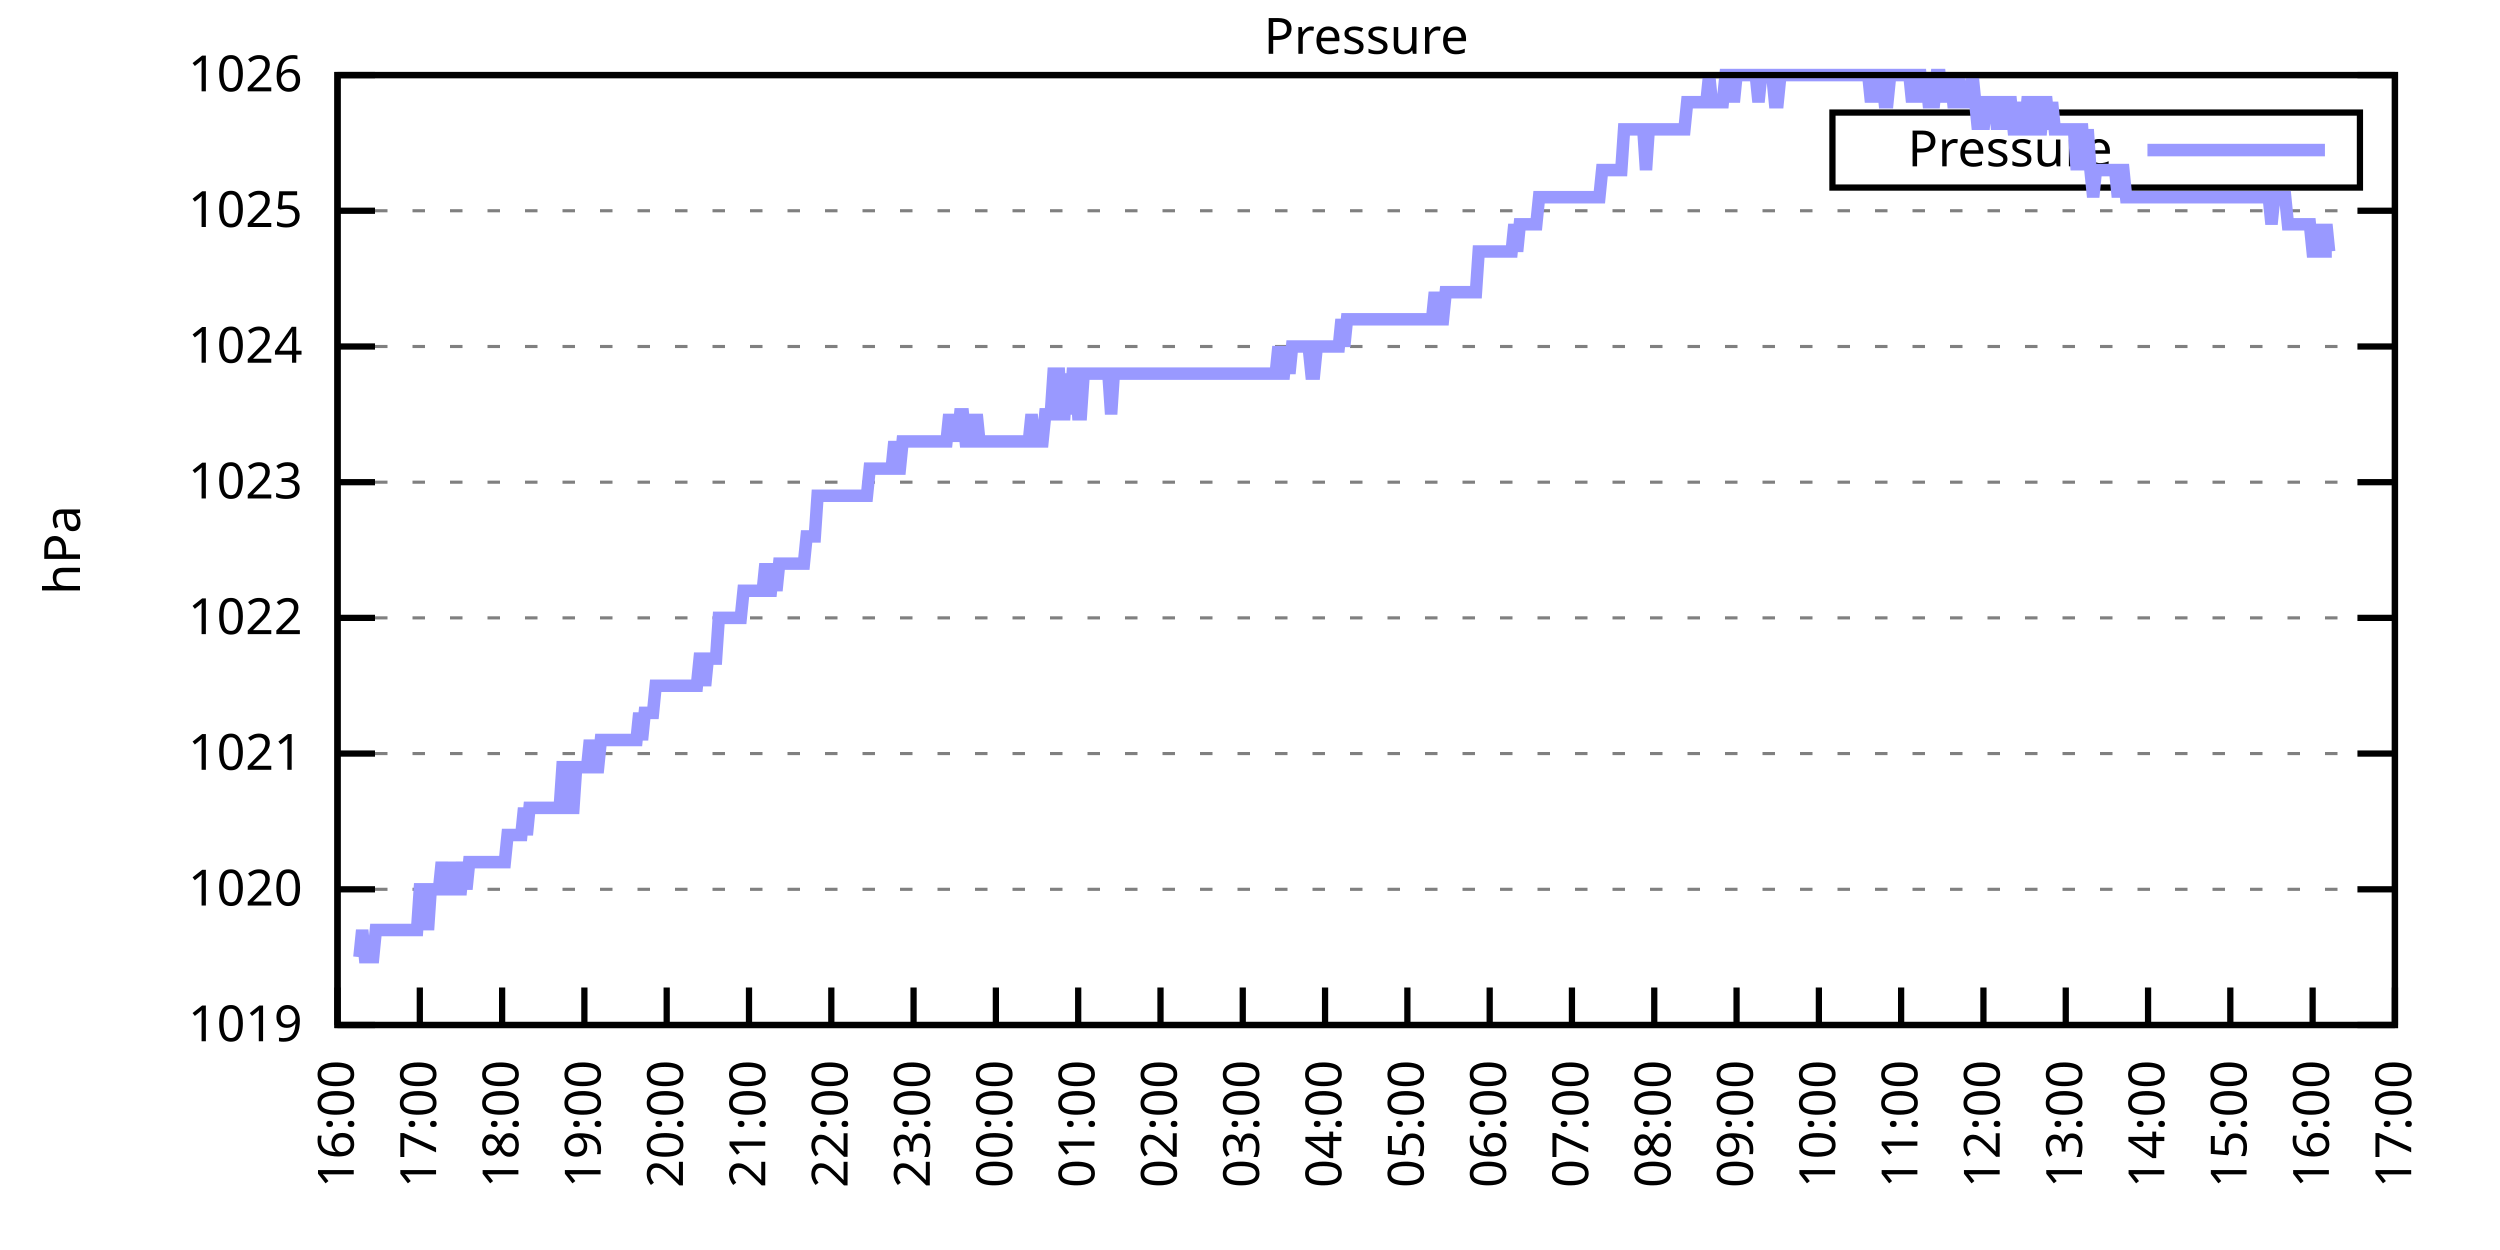
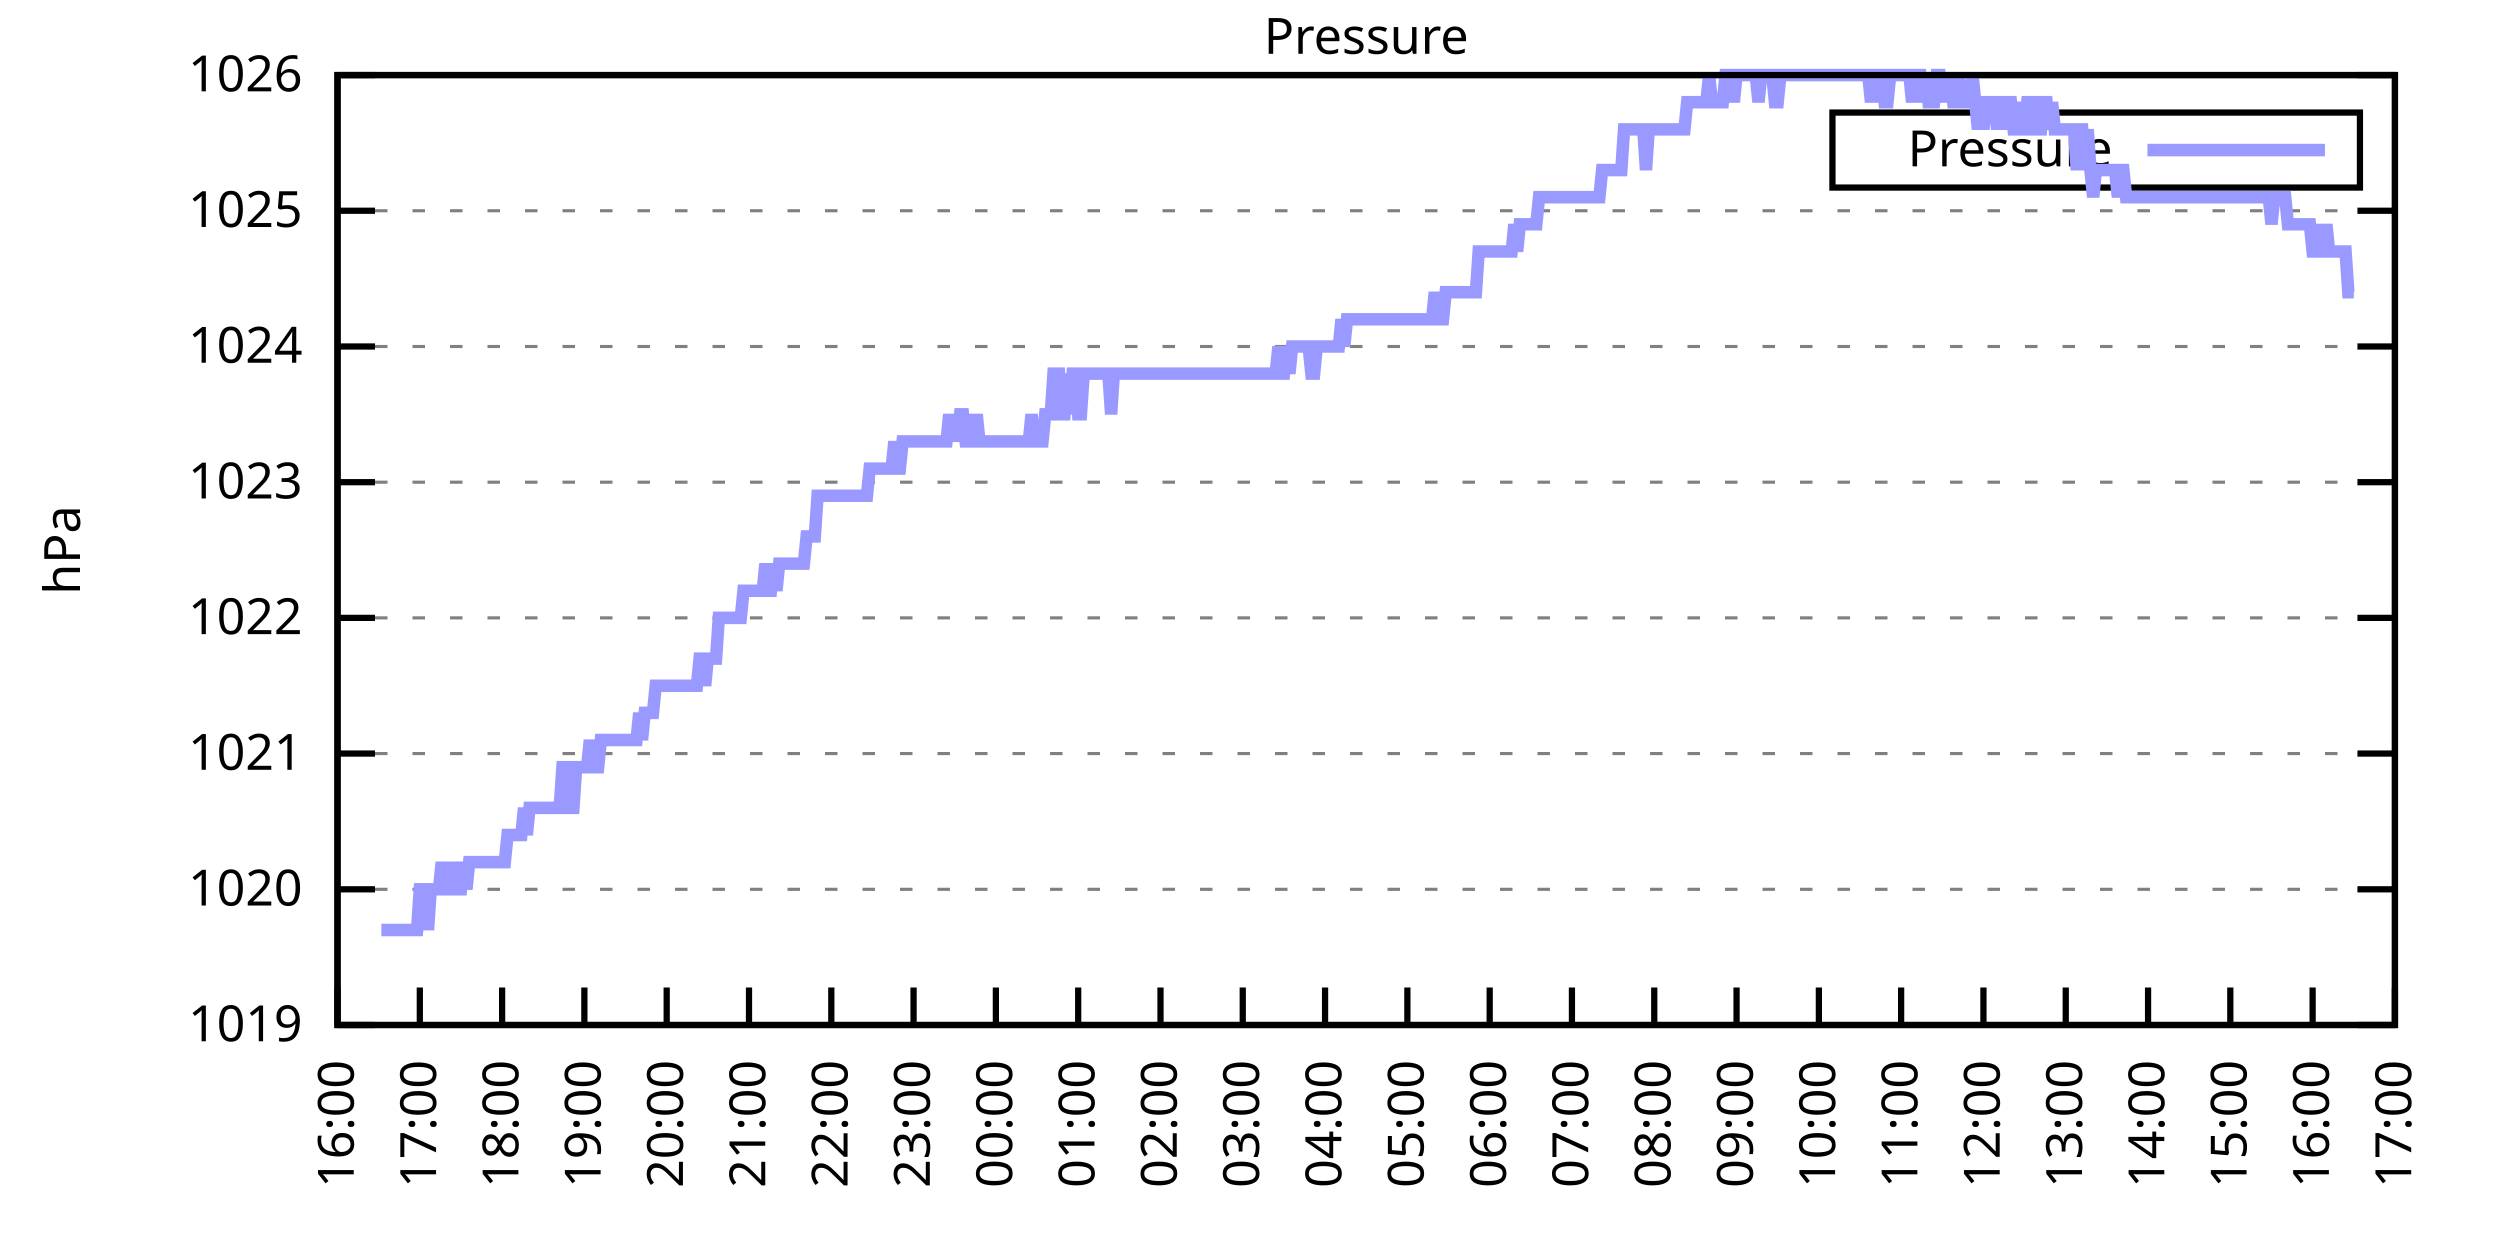
<svg xmlns="http://www.w3.org/2000/svg" xmlns:xlink="http://www.w3.org/1999/xlink" width="400" height="200" viewBox="0 0 400 200">
  <g id="gnuplot_canvas">
    <rect x="0" y="0" width="400" height="200" fill="none" />
    <defs>
      <circle id="gpDot" r="0.5" stroke-width="0.5" stroke="currentColor" />
      <path id="gpPt0" stroke-width="0.333" stroke="currentColor" d="M-1,0 h2 M0,-1 v2" />
      <path id="gpPt1" stroke-width="0.333" stroke="currentColor" d="M-1,-1 L1,1 M1,-1 L-1,1" />
      <path id="gpPt2" stroke-width="0.333" stroke="currentColor" d="M-1,0 L1,0 M0,-1 L0,1 M-1,-1 L1,1 M-1,1 L1,-1" />
      <rect id="gpPt3" stroke-width="0.333" stroke="currentColor" x="-1" y="-1" width="2" height="2" />
      <rect id="gpPt4" stroke-width="0.333" stroke="currentColor" fill="currentColor" x="-1" y="-1" width="2" height="2" />
      <circle id="gpPt5" stroke-width="0.333" stroke="currentColor" cx="0" cy="0" r="1" />
      <use xlink:href="#gpPt5" id="gpPt6" fill="currentColor" stroke="none" />
      <path id="gpPt7" stroke-width="0.333" stroke="currentColor" d="M0,-1.33 L-1.33,0.67 L1.33,0.67 z" />
      <use xlink:href="#gpPt7" id="gpPt8" fill="currentColor" stroke="none" />
      <use xlink:href="#gpPt7" id="gpPt9" stroke="currentColor" transform="rotate(180)" />
      <use xlink:href="#gpPt9" id="gpPt10" fill="currentColor" stroke="none" />
      <use xlink:href="#gpPt3" id="gpPt11" stroke="currentColor" transform="rotate(45)" />
      <use xlink:href="#gpPt11" id="gpPt12" fill="currentColor" stroke="none" />
      <path id="gpPt13" stroke-width="0.333" stroke="currentColor" d="M0,1.330 L1.265,0.411 L0.782,-1.067 L-0.782,-1.076 L-1.265,0.411 z" />
      <use xlink:href="#gpPt13" id="gpPt14" fill="currentColor" stroke="none" />
      <filter id="textbox" filterUnits="objectBoundingBox" x="0" y="0" height="1" width="1">
        <feFlood flood-color="white" flood-opacity="1" result="bgnd" />
        <feComposite in="SourceGraphic" in2="bgnd" operator="atop" />
      </filter>
      <filter id="greybox" filterUnits="objectBoundingBox" x="0" y="0" height="1" width="1">
        <feFlood flood-color="lightgrey" flood-opacity="1" result="grey" />
        <feComposite in="SourceGraphic" in2="grey" operator="atop" />
      </filter>
    </defs>
    <g fill="none" color="white" stroke="currentColor" stroke-width="1.00" stroke-linecap="butt" stroke-linejoin="miter">
</g>
    <g fill="none" color="black" stroke="currentColor" stroke-width="1.00" stroke-linecap="butt" stroke-linejoin="miter">
      <g stroke="none" shape-rendering="crispEdges">
        <polygon fill="rgb(255, 255, 255)" points="54.00,164.00 383.18,164.00 383.18,12.02 54.00,12.02 " />
      </g>
    </g>
    <g fill="none" color="black" stroke="currentColor" stroke-width="1.00" stroke-linecap="butt" stroke-linejoin="miter">
</g>
    <g fill="none" color="black" stroke="black" stroke-width="0.50" stroke-linecap="butt" stroke-linejoin="miter">
</g>
    <g fill="none" color="gray" stroke="currentColor" stroke-width="0.50" stroke-linecap="butt" stroke-linejoin="miter">
      <path stroke="gray" stroke-dasharray="2,4" class="gridline" d="M54.00,164.00 L383.19,164.00  " />
    </g>
    <g fill="none" color="gray" stroke="gray" stroke-width="1.00" stroke-linecap="butt" stroke-linejoin="miter">
</g>
    <g fill="none" color="black" stroke="currentColor" stroke-width="1.00" stroke-linecap="butt" stroke-linejoin="miter">
      <path stroke="black" d="M54.00,164.00 L60.00,164.00 M383.19,164.00 L377.19,164.00  " />
      <g transform="translate(48.40,166.60)" stroke="none" fill="black" font-family="Sans" font-size="8.00" text-anchor="end">
        <text>
          <tspan font-family="Sans"> 1019</tspan>
        </text>
      </g>
    </g>
    <g fill="none" color="black" stroke="currentColor" stroke-width="1.00" stroke-linecap="butt" stroke-linejoin="miter">
</g>
    <g fill="none" color="black" stroke="black" stroke-width="0.50" stroke-linecap="butt" stroke-linejoin="miter">
</g>
    <g fill="none" color="gray" stroke="currentColor" stroke-width="0.50" stroke-linecap="butt" stroke-linejoin="miter">
      <path stroke="gray" stroke-dasharray="2,4" class="gridline" d="M54.00,142.29 L383.19,142.29  " />
    </g>
    <g fill="none" color="gray" stroke="gray" stroke-width="1.00" stroke-linecap="butt" stroke-linejoin="miter">
</g>
    <g fill="none" color="black" stroke="currentColor" stroke-width="1.00" stroke-linecap="butt" stroke-linejoin="miter">
      <path stroke="black" d="M54.00,142.29 L60.00,142.29 M383.19,142.29 L377.19,142.29  " />
      <g transform="translate(48.40,144.89)" stroke="none" fill="black" font-family="Sans" font-size="8.00" text-anchor="end">
        <text>
          <tspan font-family="Sans"> 1020</tspan>
        </text>
      </g>
    </g>
    <g fill="none" color="black" stroke="currentColor" stroke-width="1.00" stroke-linecap="butt" stroke-linejoin="miter">
</g>
    <g fill="none" color="black" stroke="black" stroke-width="0.50" stroke-linecap="butt" stroke-linejoin="miter">
</g>
    <g fill="none" color="gray" stroke="currentColor" stroke-width="0.50" stroke-linecap="butt" stroke-linejoin="miter">
      <path stroke="gray" stroke-dasharray="2,4" class="gridline" d="M54.00,120.57 L383.19,120.57  " />
    </g>
    <g fill="none" color="gray" stroke="gray" stroke-width="1.00" stroke-linecap="butt" stroke-linejoin="miter">
</g>
    <g fill="none" color="black" stroke="currentColor" stroke-width="1.00" stroke-linecap="butt" stroke-linejoin="miter">
      <path stroke="black" d="M54.00,120.57 L60.00,120.57 M383.19,120.57 L377.19,120.57  " />
      <g transform="translate(48.40,123.17)" stroke="none" fill="black" font-family="Sans" font-size="8.00" text-anchor="end">
        <text>
          <tspan font-family="Sans"> 1021</tspan>
        </text>
      </g>
    </g>
    <g fill="none" color="black" stroke="currentColor" stroke-width="1.00" stroke-linecap="butt" stroke-linejoin="miter">
</g>
    <g fill="none" color="black" stroke="black" stroke-width="0.50" stroke-linecap="butt" stroke-linejoin="miter">
</g>
    <g fill="none" color="gray" stroke="currentColor" stroke-width="0.50" stroke-linecap="butt" stroke-linejoin="miter">
      <path stroke="gray" stroke-dasharray="2,4" class="gridline" d="M54.00,98.86 L383.19,98.86  " />
    </g>
    <g fill="none" color="gray" stroke="gray" stroke-width="1.00" stroke-linecap="butt" stroke-linejoin="miter">
</g>
    <g fill="none" color="black" stroke="currentColor" stroke-width="1.00" stroke-linecap="butt" stroke-linejoin="miter">
      <path stroke="black" d="M54.00,98.86 L60.00,98.86 M383.19,98.86 L377.19,98.86  " />
      <g transform="translate(48.40,101.46)" stroke="none" fill="black" font-family="Sans" font-size="8.00" text-anchor="end">
        <text>
          <tspan font-family="Sans"> 1022</tspan>
        </text>
      </g>
    </g>
    <g fill="none" color="black" stroke="currentColor" stroke-width="1.00" stroke-linecap="butt" stroke-linejoin="miter">
</g>
    <g fill="none" color="black" stroke="black" stroke-width="0.50" stroke-linecap="butt" stroke-linejoin="miter">
</g>
    <g fill="none" color="gray" stroke="currentColor" stroke-width="0.50" stroke-linecap="butt" stroke-linejoin="miter">
      <path stroke="gray" stroke-dasharray="2,4" class="gridline" d="M54.00,77.15 L383.19,77.15  " />
    </g>
    <g fill="none" color="gray" stroke="gray" stroke-width="1.00" stroke-linecap="butt" stroke-linejoin="miter">
</g>
    <g fill="none" color="black" stroke="currentColor" stroke-width="1.00" stroke-linecap="butt" stroke-linejoin="miter">
      <path stroke="black" d="M54.00,77.15 L60.00,77.15 M383.19,77.15 L377.19,77.15  " />
      <g transform="translate(48.40,79.75)" stroke="none" fill="black" font-family="Sans" font-size="8.00" text-anchor="end">
        <text>
          <tspan font-family="Sans"> 1023</tspan>
        </text>
      </g>
    </g>
    <g fill="none" color="black" stroke="currentColor" stroke-width="1.00" stroke-linecap="butt" stroke-linejoin="miter">
</g>
    <g fill="none" color="black" stroke="black" stroke-width="0.50" stroke-linecap="butt" stroke-linejoin="miter">
</g>
    <g fill="none" color="gray" stroke="currentColor" stroke-width="0.50" stroke-linecap="butt" stroke-linejoin="miter">
      <path stroke="gray" stroke-dasharray="2,4" class="gridline" d="M54.00,55.44 L383.19,55.44  " />
    </g>
    <g fill="none" color="gray" stroke="gray" stroke-width="1.00" stroke-linecap="butt" stroke-linejoin="miter">
</g>
    <g fill="none" color="black" stroke="currentColor" stroke-width="1.00" stroke-linecap="butt" stroke-linejoin="miter">
      <path stroke="black" d="M54.00,55.44 L60.00,55.44 M383.19,55.44 L377.19,55.44  " />
      <g transform="translate(48.40,58.04)" stroke="none" fill="black" font-family="Sans" font-size="8.00" text-anchor="end">
        <text>
          <tspan font-family="Sans"> 1024</tspan>
        </text>
      </g>
    </g>
    <g fill="none" color="black" stroke="currentColor" stroke-width="1.00" stroke-linecap="butt" stroke-linejoin="miter">
</g>
    <g fill="none" color="black" stroke="black" stroke-width="0.50" stroke-linecap="butt" stroke-linejoin="miter">
</g>
    <g fill="none" color="gray" stroke="currentColor" stroke-width="0.50" stroke-linecap="butt" stroke-linejoin="miter">
      <path stroke="gray" stroke-dasharray="2,4" class="gridline" d="M54.00,33.72 L383.19,33.72  " />
    </g>
    <g fill="none" color="gray" stroke="gray" stroke-width="1.00" stroke-linecap="butt" stroke-linejoin="miter">
</g>
    <g fill="none" color="black" stroke="currentColor" stroke-width="1.00" stroke-linecap="butt" stroke-linejoin="miter">
      <path stroke="black" d="M54.00,33.72 L60.00,33.72 M383.19,33.72 L377.19,33.72  " />
      <g transform="translate(48.40,36.32)" stroke="none" fill="black" font-family="Sans" font-size="8.00" text-anchor="end">
        <text>
          <tspan font-family="Sans"> 1025</tspan>
        </text>
      </g>
    </g>
    <g fill="none" color="black" stroke="currentColor" stroke-width="1.00" stroke-linecap="butt" stroke-linejoin="miter">
</g>
    <g fill="none" color="black" stroke="black" stroke-width="0.50" stroke-linecap="butt" stroke-linejoin="miter">
</g>
    <g fill="none" color="gray" stroke="currentColor" stroke-width="0.50" stroke-linecap="butt" stroke-linejoin="miter">
      <path stroke="gray" stroke-dasharray="2,4" class="gridline" d="M54.00,12.01 L383.19,12.01  " />
    </g>
    <g fill="none" color="gray" stroke="gray" stroke-width="1.00" stroke-linecap="butt" stroke-linejoin="miter">
</g>
    <g fill="none" color="black" stroke="currentColor" stroke-width="1.00" stroke-linecap="butt" stroke-linejoin="miter">
      <path stroke="black" d="M54.00,12.01 L60.00,12.01 M383.19,12.01 L377.19,12.01  " />
      <g transform="translate(48.40,14.61)" stroke="none" fill="black" font-family="Sans" font-size="8.00" text-anchor="end">
        <text>
          <tspan font-family="Sans"> 1026</tspan>
        </text>
      </g>
    </g>
    <g fill="none" color="black" stroke="currentColor" stroke-width="1.00" stroke-linecap="butt" stroke-linejoin="miter">
      <path stroke="black" d="M54.00,164.00 L54.00,158.00  " />
      <g transform="translate(56.60,169.60) rotate(270.00)" stroke="none" fill="black" font-family="Sans" font-size="8.00" text-anchor="end">
        <text>
          <tspan font-family="Sans">16:00</tspan>
        </text>
      </g>
    </g>
    <g fill="none" color="black" stroke="currentColor" stroke-width="1.00" stroke-linecap="butt" stroke-linejoin="miter">
      <path stroke="black" d="M67.17,164.00 L67.17,158.00  " />
      <g transform="translate(69.77,169.60) rotate(270.00)" stroke="none" fill="black" font-family="Sans" font-size="8.00" text-anchor="end">
        <text>
          <tspan font-family="Sans">17:00</tspan>
        </text>
      </g>
    </g>
    <g fill="none" color="black" stroke="currentColor" stroke-width="1.00" stroke-linecap="butt" stroke-linejoin="miter">
      <path stroke="black" d="M80.34,164.00 L80.34,158.00  " />
      <g transform="translate(82.94,169.60) rotate(270.00)" stroke="none" fill="black" font-family="Sans" font-size="8.00" text-anchor="end">
        <text>
          <tspan font-family="Sans">18:00</tspan>
        </text>
      </g>
    </g>
    <g fill="none" color="black" stroke="currentColor" stroke-width="1.00" stroke-linecap="butt" stroke-linejoin="miter">
      <path stroke="black" d="M93.50,164.00 L93.50,158.00  " />
      <g transform="translate(96.10,169.60) rotate(270.00)" stroke="none" fill="black" font-family="Sans" font-size="8.00" text-anchor="end">
        <text>
          <tspan font-family="Sans">19:00</tspan>
        </text>
      </g>
    </g>
    <g fill="none" color="black" stroke="currentColor" stroke-width="1.00" stroke-linecap="butt" stroke-linejoin="miter">
      <path stroke="black" d="M106.67,164.00 L106.67,158.00  " />
      <g transform="translate(109.27,169.60) rotate(270.00)" stroke="none" fill="black" font-family="Sans" font-size="8.00" text-anchor="end">
        <text>
          <tspan font-family="Sans">20:00</tspan>
        </text>
      </g>
    </g>
    <g fill="none" color="black" stroke="currentColor" stroke-width="1.00" stroke-linecap="butt" stroke-linejoin="miter">
      <path stroke="black" d="M119.84,164.00 L119.84,158.00  " />
      <g transform="translate(122.44,169.60) rotate(270.00)" stroke="none" fill="black" font-family="Sans" font-size="8.00" text-anchor="end">
        <text>
          <tspan font-family="Sans">21:00</tspan>
        </text>
      </g>
    </g>
    <g fill="none" color="black" stroke="currentColor" stroke-width="1.00" stroke-linecap="butt" stroke-linejoin="miter">
      <path stroke="black" d="M133.01,164.00 L133.01,158.00  " />
      <g transform="translate(135.61,169.60) rotate(270.00)" stroke="none" fill="black" font-family="Sans" font-size="8.00" text-anchor="end">
        <text>
          <tspan font-family="Sans">22:00</tspan>
        </text>
      </g>
    </g>
    <g fill="none" color="black" stroke="currentColor" stroke-width="1.00" stroke-linecap="butt" stroke-linejoin="miter">
      <path stroke="black" d="M146.17,164.00 L146.17,158.00  " />
      <g transform="translate(148.77,169.60) rotate(270.00)" stroke="none" fill="black" font-family="Sans" font-size="8.00" text-anchor="end">
        <text>
          <tspan font-family="Sans">23:00</tspan>
        </text>
      </g>
    </g>
    <g fill="none" color="black" stroke="currentColor" stroke-width="1.00" stroke-linecap="butt" stroke-linejoin="miter">
      <path stroke="black" d="M159.34,164.00 L159.34,158.00  " />
      <g transform="translate(161.94,169.60) rotate(270.00)" stroke="none" fill="black" font-family="Sans" font-size="8.00" text-anchor="end">
        <text>
          <tspan font-family="Sans">00:00</tspan>
        </text>
      </g>
    </g>
    <g fill="none" color="black" stroke="currentColor" stroke-width="1.00" stroke-linecap="butt" stroke-linejoin="miter">
      <path stroke="black" d="M172.51,164.00 L172.51,158.00  " />
      <g transform="translate(175.11,169.60) rotate(270.00)" stroke="none" fill="black" font-family="Sans" font-size="8.00" text-anchor="end">
        <text>
          <tspan font-family="Sans">01:00</tspan>
        </text>
      </g>
    </g>
    <g fill="none" color="black" stroke="currentColor" stroke-width="1.00" stroke-linecap="butt" stroke-linejoin="miter">
      <path stroke="black" d="M185.68,164.00 L185.68,158.00  " />
      <g transform="translate(188.28,169.60) rotate(270.00)" stroke="none" fill="black" font-family="Sans" font-size="8.00" text-anchor="end">
        <text>
          <tspan font-family="Sans">02:00</tspan>
        </text>
      </g>
    </g>
    <g fill="none" color="black" stroke="currentColor" stroke-width="1.00" stroke-linecap="butt" stroke-linejoin="miter">
      <path stroke="black" d="M198.84,164.00 L198.84,158.00  " />
      <g transform="translate(201.44,169.60) rotate(270.00)" stroke="none" fill="black" font-family="Sans" font-size="8.00" text-anchor="end">
        <text>
          <tspan font-family="Sans">03:00</tspan>
        </text>
      </g>
    </g>
    <g fill="none" color="black" stroke="currentColor" stroke-width="1.00" stroke-linecap="butt" stroke-linejoin="miter">
      <path stroke="black" d="M212.01,164.00 L212.01,158.00  " />
      <g transform="translate(214.61,169.60) rotate(270.00)" stroke="none" fill="black" font-family="Sans" font-size="8.00" text-anchor="end">
        <text>
          <tspan font-family="Sans">04:00</tspan>
        </text>
      </g>
    </g>
    <g fill="none" color="black" stroke="currentColor" stroke-width="1.00" stroke-linecap="butt" stroke-linejoin="miter">
      <path stroke="black" d="M225.18,164.00 L225.18,158.00  " />
      <g transform="translate(227.78,169.60) rotate(270.00)" stroke="none" fill="black" font-family="Sans" font-size="8.00" text-anchor="end">
        <text>
          <tspan font-family="Sans">05:00</tspan>
        </text>
      </g>
    </g>
    <g fill="none" color="black" stroke="currentColor" stroke-width="1.00" stroke-linecap="butt" stroke-linejoin="miter">
      <path stroke="black" d="M238.35,164.00 L238.35,158.00  " />
      <g transform="translate(240.95,169.60) rotate(270.00)" stroke="none" fill="black" font-family="Sans" font-size="8.00" text-anchor="end">
        <text>
          <tspan font-family="Sans">06:00</tspan>
        </text>
      </g>
    </g>
    <g fill="none" color="black" stroke="currentColor" stroke-width="1.00" stroke-linecap="butt" stroke-linejoin="miter">
      <path stroke="black" d="M251.51,164.00 L251.51,158.00  " />
      <g transform="translate(254.11,169.60) rotate(270.00)" stroke="none" fill="black" font-family="Sans" font-size="8.00" text-anchor="end">
        <text>
          <tspan font-family="Sans">07:00</tspan>
        </text>
      </g>
    </g>
    <g fill="none" color="black" stroke="currentColor" stroke-width="1.00" stroke-linecap="butt" stroke-linejoin="miter">
      <path stroke="black" d="M264.68,164.00 L264.68,158.00  " />
      <g transform="translate(267.28,169.60) rotate(270.00)" stroke="none" fill="black" font-family="Sans" font-size="8.00" text-anchor="end">
        <text>
          <tspan font-family="Sans">08:00</tspan>
        </text>
      </g>
    </g>
    <g fill="none" color="black" stroke="currentColor" stroke-width="1.00" stroke-linecap="butt" stroke-linejoin="miter">
      <path stroke="black" d="M277.85,164.00 L277.85,158.00  " />
      <g transform="translate(280.45,169.60) rotate(270.00)" stroke="none" fill="black" font-family="Sans" font-size="8.00" text-anchor="end">
        <text>
          <tspan font-family="Sans">09:00</tspan>
        </text>
      </g>
    </g>
    <g fill="none" color="black" stroke="currentColor" stroke-width="1.00" stroke-linecap="butt" stroke-linejoin="miter">
      <path stroke="black" d="M291.02,164.00 L291.02,158.00  " />
      <g transform="translate(293.62,169.60) rotate(270.00)" stroke="none" fill="black" font-family="Sans" font-size="8.00" text-anchor="end">
        <text>
          <tspan font-family="Sans">10:00</tspan>
        </text>
      </g>
    </g>
    <g fill="none" color="black" stroke="currentColor" stroke-width="1.00" stroke-linecap="butt" stroke-linejoin="miter">
      <path stroke="black" d="M304.18,164.00 L304.18,158.00  " />
      <g transform="translate(306.78,169.60) rotate(270.00)" stroke="none" fill="black" font-family="Sans" font-size="8.00" text-anchor="end">
        <text>
          <tspan font-family="Sans">11:00</tspan>
        </text>
      </g>
    </g>
    <g fill="none" color="black" stroke="currentColor" stroke-width="1.00" stroke-linecap="butt" stroke-linejoin="miter">
      <path stroke="black" d="M317.35,164.00 L317.35,158.00  " />
      <g transform="translate(319.95,169.60) rotate(270.00)" stroke="none" fill="black" font-family="Sans" font-size="8.00" text-anchor="end">
        <text>
          <tspan font-family="Sans">12:00</tspan>
        </text>
      </g>
    </g>
    <g fill="none" color="black" stroke="currentColor" stroke-width="1.00" stroke-linecap="butt" stroke-linejoin="miter">
      <path stroke="black" d="M330.52,164.00 L330.52,158.00  " />
      <g transform="translate(333.12,169.60) rotate(270.00)" stroke="none" fill="black" font-family="Sans" font-size="8.00" text-anchor="end">
        <text>
          <tspan font-family="Sans">13:00</tspan>
        </text>
      </g>
    </g>
    <g fill="none" color="black" stroke="currentColor" stroke-width="1.00" stroke-linecap="butt" stroke-linejoin="miter">
      <path stroke="black" d="M343.69,164.00 L343.69,158.00  " />
      <g transform="translate(346.29,169.60) rotate(270.00)" stroke="none" fill="black" font-family="Sans" font-size="8.00" text-anchor="end">
        <text>
          <tspan font-family="Sans">14:00</tspan>
        </text>
      </g>
    </g>
    <g fill="none" color="black" stroke="currentColor" stroke-width="1.00" stroke-linecap="butt" stroke-linejoin="miter">
      <path stroke="black" d="M356.85,164.00 L356.85,158.00  " />
      <g transform="translate(359.45,169.60) rotate(270.00)" stroke="none" fill="black" font-family="Sans" font-size="8.00" text-anchor="end">
        <text>
          <tspan font-family="Sans">15:00</tspan>
        </text>
      </g>
    </g>
    <g fill="none" color="black" stroke="currentColor" stroke-width="1.00" stroke-linecap="butt" stroke-linejoin="miter">
      <path stroke="black" d="M370.02,164.00 L370.02,158.00  " />
      <g transform="translate(372.62,169.60) rotate(270.00)" stroke="none" fill="black" font-family="Sans" font-size="8.00" text-anchor="end">
        <text>
          <tspan font-family="Sans">16:00</tspan>
        </text>
      </g>
    </g>
    <g fill="none" color="black" stroke="currentColor" stroke-width="1.00" stroke-linecap="butt" stroke-linejoin="miter">
      <path stroke="black" d="M383.19,164.00 L383.19,158.00  " />
      <g transform="translate(385.79,169.60) rotate(270.00)" stroke="none" fill="black" font-family="Sans" font-size="8.00" text-anchor="end">
        <text>
          <tspan font-family="Sans">17:00</tspan>
        </text>
      </g>
    </g>
    <g fill="none" color="black" stroke="currentColor" stroke-width="1.00" stroke-linecap="butt" stroke-linejoin="miter">
</g>
    <g fill="none" color="black" stroke="currentColor" stroke-width="1.00" stroke-linecap="butt" stroke-linejoin="miter">
      <path stroke="black" d="M54.00,12.01 L54.00,164.00 L383.19,164.00 L383.19,12.01 L54.00,12.01 Z  " />
    </g>
    <g fill="none" color="black" stroke="currentColor" stroke-width="1.00" stroke-linecap="butt" stroke-linejoin="miter">
</g>
    <g fill="none" color="black" stroke="currentColor" stroke-width="1.00" stroke-linecap="butt" stroke-linejoin="miter">
      <path stroke="black" d="M293.19,30.01 L293.19,18.01 L377.59,18.01 L377.59,30.01 L293.19,30.01 Z  " />
    </g>
    <g id="Pressure_plot_1">
      <g fill="none" color="white" stroke="black" stroke-width="2.00" stroke-linecap="butt" stroke-linejoin="miter">
</g>
      <g fill="none" color="black" stroke="currentColor" stroke-width="2.00" stroke-linecap="butt" stroke-linejoin="miter">
        <g transform="translate(337.99,26.61)" stroke="none" fill="black" font-family="Sans" font-size="8.00" text-anchor="end">
          <text>
            <tspan font-family="Sans">Pressure</tspan>
          </text>
        </g>
      </g>
      <g fill="none" color="black" stroke="currentColor" stroke-width="2.00" stroke-linecap="butt" stroke-linejoin="miter">
-         <path stroke="rgb(153, 153, 255)" d="M343.59,24.01 L371.99,24.01 M57.51,153.14 L57.95,148.80 L58.39,153.14 L58.83,153.14 L59.27,153.14 L59.71,153.14   L60.14,148.80 L60.58,148.80 L61.02,148.80 L61.46,148.80 L61.90,148.80 L62.34,148.80 L62.78,148.80 L63.22,148.80   L63.66,148.80 L64.10,148.80 L64.53,148.80 L64.97,148.80 L65.41,148.80 L65.85,148.80 L66.29,148.80 L66.73,148.80   L67.17,142.29 L67.61,142.29 L68.05,142.29 L68.48,148.80 L68.92,142.29 L69.36,142.29 L69.80,142.29 L70.24,142.29   L70.68,137.94 L71.12,142.29 L71.56,142.29 L72.00,142.29 L72.43,137.94 L72.87,142.29 L73.31,142.29 L73.75,142.29   L74.19,137.94 L74.63,142.29 L75.07,137.94 L75.51,137.94 L75.95,137.94 L76.38,137.94 L76.82,137.94 L77.26,137.94   L77.70,137.94 L78.14,137.94 L78.58,137.94 L79.02,137.94 L79.46,137.94 L79.90,137.94 L80.34,137.94 L80.77,137.94   L81.21,133.60 L81.65,133.60 L82.09,133.60 L82.53,133.60 L82.97,133.60 L83.41,133.60 L83.85,129.26 L84.29,133.60   L84.72,129.26 L85.16,129.26 L85.60,129.26 L86.04,129.26 L86.48,129.26 L86.92,129.26 L87.36,129.26 L87.80,129.26   L88.24,129.26 L88.67,129.26 L89.11,129.26 L89.55,129.26 L89.99,122.75 L90.43,122.75 L90.87,129.26 L91.31,129.26   L91.75,129.26 L92.19,122.75 L92.62,122.75 L93.06,122.75 L93.50,122.75 L93.94,122.75 L94.38,118.40 L94.82,122.75   L95.26,122.75 L95.70,122.75 L96.14,118.40 L96.58,118.40 L97.01,118.40 L97.45,118.40 L97.89,118.40 L98.33,118.40   L98.77,118.40 L99.21,118.40 L99.65,118.40 L100.09,118.40 L100.53,118.40 L100.96,118.40 L101.40,118.40 L101.84,118.40   L102.28,114.06 L102.72,118.40 L103.16,114.06 L103.60,114.06 L104.04,114.06 L104.48,114.06 L104.91,109.72 L105.35,109.72   L105.79,109.72 L106.23,109.72 L106.67,109.72 L107.11,109.72 L107.55,109.72 L107.99,109.72 L108.43,109.72 L108.87,109.72   L109.30,109.72 L109.74,109.72 L110.18,109.72 L110.62,109.72 L111.06,109.72 L111.50,109.72 L111.94,105.38 L112.38,105.38   L112.82,109.72 L113.25,105.38 L113.69,105.38 L114.13,105.38 L114.57,105.38 L115.01,98.86 L115.45,98.86 L115.89,98.86   L116.33,98.86 L116.77,98.86 L117.20,98.86 L117.64,98.86 L118.08,98.86 L118.52,98.86 L118.96,94.52 L119.40,94.52   L119.84,94.52 L120.28,94.52 L120.72,94.52 L121.15,94.52 L121.59,94.52 L122.03,94.52 L122.47,90.18 L122.91,94.52   L123.35,94.52 L123.79,90.18 L124.23,94.52 L124.67,90.18 L125.11,90.18 L125.54,90.18 L125.98,90.18 L126.42,90.18   L126.86,90.18 L127.30,90.18 L127.74,90.18 L128.18,90.18 L128.62,90.18 L129.06,85.83 L129.49,85.83 L129.93,85.83   L130.37,85.83 L130.81,79.32 L131.25,79.32 L131.69,79.32 L132.13,79.32 L132.57,79.32 L133.01,79.32 L133.44,79.32   L133.88,79.32 L134.32,79.32 L134.76,79.32 L135.20,79.32 L135.64,79.32 L136.08,79.32 L136.52,79.32 L136.96,79.32   L137.39,79.32 L137.83,79.32 L138.27,79.32 L138.71,79.32 L139.15,74.98 L139.59,74.98 L140.03,74.98 L140.47,74.98   L140.91,74.98 L141.35,74.98 L141.78,74.98 L142.22,74.98 L142.66,74.98 L143.10,70.63 L143.54,74.98 L143.98,74.98   L144.42,70.63 L144.86,70.63 L145.30,70.63 L145.73,70.63 L146.17,70.63 L146.61,70.63 L147.05,70.63 L147.49,70.63   L147.93,70.63 L148.37,70.63 L148.81,70.63 L149.25,70.63 L149.68,70.63 L150.12,70.63 L150.56,70.63 L151.00,70.63   L151.44,70.63 L151.88,66.29 L152.32,70.63 L152.76,66.29 L153.20,70.63 L153.63,66.29 L154.07,66.29 L154.51,70.63   L154.95,70.63 L155.39,66.29 L155.83,70.63 L156.27,66.29 L156.71,70.63 L157.15,70.63 L157.59,70.63 L158.02,70.63   L158.46,70.63 L158.90,70.63 L159.34,70.63 L159.78,70.63 L160.22,70.63 L160.66,70.63 L161.10,70.63 L161.54,70.63   L161.97,70.63 L162.41,70.63 L162.85,70.63 L163.29,70.63 L163.73,70.63 L164.17,70.63 L164.61,70.63 L165.05,66.29   L165.49,70.63 L165.92,70.63 L166.36,70.63 L166.80,70.63 L167.24,66.29 L167.68,66.29 L168.12,66.29 L168.56,59.78   L169.00,59.78 L169.44,59.78 L169.87,66.29 L170.31,66.29 L170.75,59.78 L171.19,66.29 L171.63,59.78 L172.07,59.78   L172.51,66.29 L172.95,66.29 L173.39,59.78 L173.83,59.78 L174.26,59.78 L174.70,59.78 L175.14,59.78 L175.58,59.78   L176.02,59.78 L176.46,59.78 L176.90,59.78 L177.34,59.78 L177.78,66.29 L178.21,59.78 L178.65,59.78 L179.09,59.78   L179.53,59.78 L179.97,59.78 L180.41,59.78 L180.85,59.78 L181.29,59.78 L181.73,59.78 L182.16,59.78 L182.60,59.78   L183.04,59.78 L183.48,59.78 L183.92,59.78 L184.36,59.78 L184.80,59.78 L185.24,59.78 L185.68,59.78 L186.11,59.78   L186.55,59.78 L186.99,59.78 L187.43,59.78 L187.87,59.78 L188.31,59.78 L188.75,59.78 L189.19,59.78 L189.63,59.78   L190.07,59.78 L190.50,59.78 L190.94,59.78 L191.38,59.78 L191.82,59.78 L192.26,59.78 L192.70,59.78 L193.14,59.78   L193.58,59.78 L194.02,59.78 L194.45,59.78 L194.89,59.78 L195.33,59.78 L195.77,59.78 L196.21,59.78 L196.65,59.78   L197.09,59.78 L197.53,59.78 L197.97,59.78 L198.40,59.78 L198.84,59.78 L199.28,59.78 L199.72,59.78 L200.16,59.78   L200.60,59.78 L201.04,59.78 L201.48,59.78 L201.92,59.78 L202.35,59.78 L202.79,59.78 L203.23,59.78 L203.67,59.78   L204.11,59.78 L204.55,55.44 L204.99,59.78 L205.43,59.78 L205.87,55.44 L206.31,59.78 L206.74,55.44 L207.18,55.44   L207.62,55.44 L208.06,55.44 L208.50,55.44 L208.94,55.44 L209.38,55.44 L209.82,59.78 L210.26,59.78 L210.69,55.44   L211.13,55.44 L211.57,55.44 L212.01,55.44 L212.45,55.44 L212.89,55.44 L213.33,55.44 L213.77,55.44 L214.21,55.44   L214.64,51.09 L215.08,55.44 L215.52,51.09 L215.96,51.09 L216.40,51.09 L216.84,51.09 L217.28,51.09 L217.72,51.09   L218.16,51.09 L218.60,51.09 L219.03,51.09 L219.47,51.09 L219.91,51.09 L220.35,51.09 L220.79,51.09 L221.23,51.09   L221.67,51.09 L222.11,51.09 L222.55,51.09 L222.98,51.09 L223.42,51.09 L223.86,51.09 L224.30,51.09 L224.74,51.09   L225.18,51.09 L225.62,51.09 L226.06,51.09 L226.50,51.09 L226.93,51.09 L227.37,51.09 L227.81,51.09 L228.25,51.09   L228.69,51.09 L229.13,51.09 L229.57,46.75 L230.01,51.09 L230.45,51.09 L230.88,51.09 L231.32,46.75 L231.76,46.75   L232.20,46.75 L232.64,46.75 L233.08,46.75 L233.52,46.75 L233.96,46.75 L234.40,46.75 L234.84,46.75 L235.27,46.75   L235.71,46.75 L236.15,46.75 L236.59,40.24 L237.03,40.24 L237.47,40.24 L237.91,40.24 L238.35,40.24 L238.79,40.24   L239.22,40.24 L239.66,40.24 L240.10,40.24 L240.54,40.24 L240.98,40.24 L241.42,40.24 L241.86,40.24 L242.30,35.89   L242.74,40.24 L243.17,35.89 L243.61,35.89 L244.05,35.89 L244.49,35.89 L244.93,35.89 L245.37,35.89 L245.81,35.89   L246.25,31.55 L246.69,31.55 L247.12,31.55 L247.56,31.55 L248.00,31.55 L248.44,31.55 L248.88,31.55 L249.32,31.55   L249.76,31.55 L250.20,31.55 L250.64,31.55 L251.08,31.55 L251.51,31.55 L251.95,31.55 L252.39,31.55 L252.83,31.55   L253.27,31.55 L253.71,31.55 L254.15,31.55 L254.59,31.55 L255.03,31.55 L255.46,31.55 L255.90,31.55 L256.34,27.21   L256.78,27.21 L257.22,27.21 L257.66,27.21 L258.10,27.21 L258.54,27.21 L258.98,27.21 L259.41,27.21 L259.85,20.70   L260.29,20.70 L260.73,20.70 L261.17,20.70 L261.61,20.70 L262.05,20.70 L262.49,20.70 L262.93,20.70 L263.36,27.21   L263.80,20.70 L264.24,20.70 L264.68,20.70 L265.12,20.70 L265.56,20.70 L266.00,20.70 L266.44,20.70 L266.88,20.70   L267.32,20.70 L267.75,20.70 L268.19,20.70 L268.63,20.70 L269.07,20.70 L269.51,20.70 L269.95,16.35 L270.39,16.35   L270.83,16.35 L271.27,16.35 L271.70,16.35 L272.14,16.35 L272.58,16.35 L273.02,16.35 L273.46,12.01 L273.90,16.35   L274.34,16.35 L274.78,16.35 L275.22,16.35 L275.65,16.35 L276.09,12.01 L276.53,12.01 L276.97,12.01 L277.41,16.35   L277.85,12.01 L278.29,12.01 L278.73,12.01 L279.17,12.01 L279.60,12.01 L280.04,12.01 L280.48,12.01 L280.92,12.01   L281.36,16.35 L281.80,12.01 L282.24,12.01 L282.68,12.01 L283.12,12.01 L283.56,12.01 L283.99,16.35 L284.43,16.35   L284.87,12.01 L285.31,12.01 L285.75,12.01 L286.19,12.01 L286.63,12.01 L287.07,12.01 L287.51,12.01 L287.94,12.01   L288.38,12.01 L288.82,12.01 L289.26,12.01 L289.70,12.01 L290.14,12.01 L290.58,12.01 L291.02,12.01 L291.46,12.01   L291.89,12.01 L292.33,12.01 L292.77,12.01 L293.21,12.01 L293.65,12.01 L294.09,12.01 L294.53,12.01 L294.97,12.01   L295.41,12.01 L295.84,12.01 L296.28,12.01 L296.72,12.01 L297.16,12.01 L297.60,12.01 L298.04,12.01 L298.48,12.01   L298.92,12.01 L299.36,16.35 L299.80,12.01 L300.23,16.35 L300.67,12.01 L301.11,12.01 L301.55,16.35 L301.99,16.35   L302.43,12.01 L302.87,12.01 L303.31,12.01 L303.75,12.01 L304.18,12.01 L304.62,12.01 L305.06,12.01 L305.50,12.01   L305.94,16.35 L306.38,12.01 L306.82,12.01 L307.26,12.01 L307.70,16.35 L308.13,12.01 L308.57,16.35 L309.01,16.35   L309.45,16.35 L309.89,12.01 L310.33,12.01 L310.77,16.35 L311.21,12.01 L311.65,16.35 L312.08,12.01 L312.52,16.35   L312.96,16.35 L313.40,12.01 L313.84,16.35 L314.28,16.35 L314.72,16.35 L315.16,16.35 L315.60,12.01 L316.04,16.35   L316.47,20.70 L316.91,16.35 L317.35,20.70 L317.79,16.35 L318.23,16.35 L318.67,16.35 L319.11,16.35 L319.55,20.70   L319.99,16.35 L320.42,16.35 L320.86,20.70 L321.30,16.35 L321.74,16.35 L322.18,20.70 L322.62,20.70 L323.06,16.35   L323.50,20.70 L323.94,20.70 L324.37,16.35 L324.81,16.35 L325.25,16.35 L325.69,20.70 L326.13,20.70 L326.57,20.70   L327.01,16.35 L327.45,16.35 L327.89,20.70 L328.33,16.35 L328.76,20.70 L329.20,20.70 L329.64,20.70 L330.08,20.70   L330.52,20.70 L330.96,20.70 L331.40,20.70 L331.84,20.70 L332.28,27.21 L332.71,20.70 L333.15,20.70 L333.59,27.21   L334.03,20.70 L334.47,27.21 L334.91,31.55 L335.35,27.21 L335.79,27.21 L336.23,27.21 L336.66,27.21 L337.10,27.21   L337.54,27.21 L337.98,27.21 L338.42,27.21 L338.86,31.55 L339.30,27.21 L339.74,27.21 L340.18,31.55 L340.61,31.55   L341.05,31.55 L341.49,31.55 L341.93,31.55 L342.37,31.55 L342.81,31.55 L343.25,31.55 L343.69,31.55 L344.13,31.55   L344.57,31.55 L345.00,31.55 L345.44,31.55 L345.88,31.55 L346.32,31.55 L346.76,31.55 L347.20,31.55 L347.64,31.55   L348.08,31.55 L348.52,31.55 L348.95,31.55 L349.39,31.55 L349.83,31.55 L350.27,31.55 L350.71,31.55 L351.15,31.55   L351.59,31.55 L352.03,31.55 L352.47,31.55 L352.90,31.55 L353.34,31.55 L353.78,31.55 L354.22,31.55 L354.66,31.55   L355.10,31.55 L355.54,31.55 L355.98,31.55 L356.42,31.55 L356.85,31.55 L357.29,31.55 L357.73,31.55 L358.17,31.55   L358.61,31.55 L359.05,31.55 L359.49,31.55 L359.93,31.55 L360.37,31.55 L360.81,31.55 L361.24,31.55 L361.68,31.55   L362.12,31.55 L362.56,31.55 L363.00,31.55 L363.44,35.89 L363.88,31.55 L364.32,31.55 L364.76,31.55 L365.19,31.55   L365.63,31.55 L366.07,35.89 L366.51,35.89 L366.95,35.89 L367.39,35.89 L367.83,35.89 L368.27,35.89 L368.71,35.89   L369.14,35.89 L369.58,35.89 L370.02,40.24 L370.46,40.24 L370.90,40.24 L371.34,35.89 L371.78,40.24 L372.22,35.89   L372.66,40.24 L373.09,40.24  " />
+         <path stroke="rgb(153, 153, 255)" d="M343.59,24.01 L371.99,24.01 M61.02,148.80 L61.46,148.80 L61.90,148.80 L62.34,148.80 L62.78,148.80 L63.22,148.80   L63.66,148.80 L64.10,148.80 L64.53,148.80 L64.97,148.80 L65.41,148.80 L65.85,148.80 L66.29,148.80 L66.73,148.80   L67.17,142.29 L67.61,142.29 L68.05,142.29 L68.48,148.80 L68.92,142.29 L69.36,142.29 L69.80,142.29 L70.24,142.29   L70.68,137.94 L71.12,142.29 L71.56,142.29 L72.00,142.29 L72.43,137.94 L72.87,142.29 L73.31,142.29 L73.75,142.29   L74.19,137.94 L74.63,142.29 L75.07,137.94 L75.51,137.94 L75.95,137.94 L76.38,137.94 L76.82,137.94 L77.26,137.94   L77.70,137.94 L78.14,137.94 L78.58,137.94 L79.02,137.94 L79.46,137.94 L79.90,137.94 L80.34,137.94 L80.77,137.94   L81.21,133.60 L81.65,133.60 L82.09,133.60 L82.53,133.60 L82.97,133.60 L83.41,133.60 L83.85,129.26 L84.29,133.60   L84.72,129.26 L85.16,129.26 L85.60,129.26 L86.04,129.26 L86.48,129.26 L86.92,129.26 L87.36,129.26 L87.80,129.26   L88.24,129.26 L88.67,129.26 L89.11,129.26 L89.55,129.26 L89.99,122.75 L90.43,122.75 L90.87,129.26 L91.31,129.26   L91.75,129.26 L92.19,122.75 L92.62,122.75 L93.06,122.75 L93.50,122.75 L93.94,122.75 L94.38,118.40 L94.82,122.75   L95.26,122.75 L95.70,122.75 L96.14,118.40 L96.58,118.40 L97.01,118.40 L97.45,118.40 L97.89,118.40 L98.33,118.40   L98.77,118.40 L99.21,118.40 L99.65,118.40 L100.09,118.40 L100.53,118.40 L100.96,118.40 L101.40,118.40 L101.84,118.40   L102.28,114.06 L102.72,118.40 L103.16,114.06 L103.60,114.06 L104.04,114.06 L104.48,114.06 L104.91,109.72 L105.35,109.72   L105.79,109.72 L106.23,109.72 L106.67,109.72 L107.11,109.72 L107.55,109.72 L107.99,109.72 L108.43,109.72 L108.87,109.72   L109.30,109.72 L109.74,109.72 L110.18,109.72 L110.62,109.72 L111.06,109.72 L111.50,109.72 L111.94,105.38 L112.38,105.38   L112.82,109.72 L113.25,105.38 L113.69,105.38 L114.13,105.38 L114.57,105.38 L115.01,98.86 L115.45,98.86 L115.89,98.86   L116.33,98.86 L116.77,98.86 L117.20,98.86 L117.64,98.86 L118.08,98.86 L118.52,98.86 L118.96,94.52 L119.40,94.52   L119.84,94.52 L120.28,94.52 L120.72,94.52 L121.15,94.52 L121.59,94.52 L122.03,94.52 L122.47,90.18 L122.91,94.52   L123.35,94.52 L123.79,90.18 L124.23,94.52 L124.67,90.18 L125.11,90.18 L125.54,90.18 L125.98,90.18 L126.42,90.18   L126.86,90.18 L127.30,90.18 L127.74,90.18 L128.18,90.18 L128.62,90.18 L129.06,85.83 L129.49,85.83 L129.93,85.83   L130.37,85.83 L130.81,79.32 L131.25,79.32 L131.69,79.32 L132.13,79.32 L132.57,79.32 L133.01,79.32 L133.44,79.32   L133.88,79.32 L134.32,79.32 L134.76,79.32 L135.20,79.32 L135.64,79.32 L136.08,79.32 L136.52,79.32 L136.96,79.32   L137.39,79.32 L137.83,79.32 L138.27,79.32 L138.71,79.32 L139.15,74.98 L139.59,74.98 L140.03,74.98 L140.47,74.98   L140.91,74.98 L141.35,74.98 L141.78,74.98 L142.22,74.98 L142.66,74.98 L143.10,70.63 L143.54,74.98 L143.98,74.98   L144.42,70.63 L144.86,70.63 L145.30,70.63 L145.73,70.63 L146.17,70.63 L146.61,70.63 L147.05,70.63 L147.49,70.63   L147.93,70.63 L148.37,70.63 L148.81,70.63 L149.25,70.63 L149.68,70.63 L150.12,70.63 L150.56,70.63 L151.00,70.63   L151.44,70.63 L151.88,66.29 L152.32,70.63 L152.76,66.29 L153.20,70.63 L153.63,66.29 L154.07,66.29 L154.51,70.63   L154.95,70.63 L155.39,66.29 L155.83,70.63 L156.27,66.29 L156.71,70.63 L157.15,70.63 L157.59,70.63 L158.02,70.63   L158.46,70.63 L158.90,70.63 L159.34,70.63 L159.78,70.63 L160.22,70.63 L160.66,70.63 L161.10,70.63 L161.54,70.63   L161.97,70.63 L162.41,70.63 L162.85,70.63 L163.29,70.63 L163.73,70.63 L164.17,70.63 L164.61,70.63 L165.05,66.29   L165.49,70.63 L165.92,70.63 L166.36,70.63 L166.80,70.63 L167.24,66.29 L167.68,66.29 L168.12,66.29 L168.56,59.78   L169.00,59.78 L169.44,59.78 L169.87,66.29 L170.31,66.29 L170.75,59.78 L171.19,66.29 L171.63,59.78 L172.07,59.78   L172.51,66.29 L172.95,66.29 L173.39,59.78 L173.83,59.78 L174.26,59.78 L174.70,59.78 L175.14,59.78 L175.58,59.78   L176.02,59.78 L176.46,59.78 L176.90,59.78 L177.34,59.78 L177.78,66.29 L178.21,59.78 L178.65,59.78 L179.09,59.78   L179.53,59.78 L179.97,59.78 L180.41,59.78 L180.85,59.78 L181.29,59.78 L181.73,59.78 L182.16,59.78 L182.60,59.78   L183.04,59.78 L183.48,59.78 L183.92,59.78 L184.36,59.78 L184.80,59.78 L185.24,59.78 L185.68,59.78 L186.11,59.78   L186.55,59.78 L186.99,59.78 L187.43,59.78 L187.87,59.78 L188.31,59.78 L188.75,59.78 L189.19,59.78 L189.63,59.78   L190.07,59.78 L190.50,59.78 L190.94,59.78 L191.38,59.78 L191.82,59.78 L192.26,59.78 L192.70,59.78 L193.14,59.78   L193.58,59.78 L194.02,59.78 L194.45,59.78 L194.89,59.78 L195.33,59.78 L195.77,59.78 L196.21,59.78 L196.65,59.78   L197.09,59.78 L197.53,59.78 L197.97,59.78 L198.40,59.78 L198.84,59.78 L199.28,59.78 L199.72,59.78 L200.16,59.78   L200.60,59.78 L201.04,59.78 L201.48,59.78 L201.92,59.78 L202.35,59.78 L202.79,59.78 L203.23,59.78 L203.67,59.78   L204.11,59.78 L204.55,55.44 L204.99,59.78 L205.43,59.78 L205.87,55.44 L206.31,59.78 L206.74,55.44 L207.18,55.44   L207.62,55.44 L208.06,55.44 L208.50,55.44 L208.94,55.44 L209.38,55.44 L209.82,59.78 L210.26,59.78 L210.69,55.44   L211.13,55.44 L211.57,55.44 L212.01,55.44 L212.45,55.44 L212.89,55.44 L213.33,55.44 L213.77,55.44 L214.21,55.44   L214.64,51.09 L215.08,55.44 L215.52,51.09 L215.96,51.09 L216.40,51.09 L216.84,51.09 L217.28,51.09 L217.72,51.09   L218.16,51.09 L218.60,51.09 L219.03,51.09 L219.47,51.09 L219.91,51.09 L220.35,51.09 L220.79,51.09 L221.23,51.09   L221.67,51.09 L222.11,51.09 L222.55,51.09 L222.98,51.09 L223.42,51.09 L223.86,51.09 L224.30,51.09 L224.74,51.09   L225.18,51.09 L225.62,51.09 L226.06,51.09 L226.50,51.09 L226.93,51.09 L227.37,51.09 L227.81,51.09 L228.25,51.09   L228.69,51.09 L229.13,51.09 L229.57,46.75 L230.01,51.09 L230.45,51.09 L230.88,51.09 L231.32,46.75 L231.76,46.75   L232.20,46.75 L232.64,46.75 L233.08,46.75 L233.52,46.75 L233.96,46.75 L234.40,46.75 L234.84,46.75 L235.27,46.75   L235.71,46.75 L236.15,46.75 L236.59,40.24 L237.03,40.24 L237.47,40.24 L237.91,40.24 L238.35,40.24 L238.79,40.24   L239.22,40.24 L239.66,40.24 L240.10,40.24 L240.54,40.24 L240.98,40.24 L241.42,40.24 L241.86,40.24 L242.30,35.89   L242.74,40.24 L243.17,35.89 L243.61,35.89 L244.05,35.89 L244.49,35.89 L244.93,35.89 L245.37,35.89 L245.81,35.89   L246.25,31.55 L246.69,31.55 L247.12,31.55 L247.56,31.55 L248.00,31.55 L248.44,31.55 L248.88,31.55 L249.32,31.55   L249.76,31.55 L250.20,31.55 L250.64,31.55 L251.08,31.55 L251.51,31.55 L251.95,31.55 L252.39,31.55 L252.83,31.55   L253.27,31.55 L253.71,31.55 L254.15,31.55 L254.59,31.55 L255.03,31.55 L255.46,31.55 L255.90,31.55 L256.34,27.21   L256.78,27.21 L257.22,27.21 L257.66,27.21 L258.10,27.21 L258.54,27.21 L258.98,27.21 L259.41,27.21 L259.85,20.70   L260.29,20.70 L260.73,20.70 L261.17,20.70 L261.61,20.70 L262.05,20.70 L262.49,20.70 L262.93,20.70 L263.36,27.21   L263.80,20.70 L264.24,20.70 L264.68,20.70 L265.12,20.70 L265.56,20.70 L266.00,20.70 L266.44,20.70 L266.88,20.70   L267.32,20.70 L267.75,20.70 L268.19,20.70 L268.63,20.70 L269.07,20.70 L269.51,20.70 L269.95,16.35 L270.39,16.35   L270.83,16.35 L271.27,16.35 L271.70,16.35 L272.14,16.35 L272.58,16.35 L273.02,16.35 L273.46,12.01 L273.90,16.35   L274.34,16.35 L274.78,16.35 L275.22,16.35 L275.65,16.35 L276.09,12.01 L276.53,12.01 L276.97,12.01 L277.41,16.35   L277.85,12.01 L278.29,12.01 L278.73,12.01 L279.17,12.01 L279.60,12.01 L280.04,12.01 L280.48,12.01 L280.92,12.01   L281.36,16.35 L281.80,12.01 L282.24,12.01 L282.68,12.01 L283.12,12.01 L283.56,12.01 L283.99,16.35 L284.43,16.35   L284.87,12.01 L285.31,12.01 L285.75,12.01 L286.19,12.01 L286.63,12.01 L287.07,12.01 L287.51,12.01 L287.94,12.01   L288.38,12.01 L288.82,12.01 L289.26,12.01 L289.70,12.01 L290.14,12.01 L290.58,12.01 L291.02,12.01 L291.46,12.01   L291.89,12.01 L292.33,12.01 L292.77,12.01 L293.21,12.01 L293.65,12.01 L294.09,12.01 L294.53,12.01 L294.97,12.01   L295.41,12.01 L295.84,12.01 L296.28,12.01 L296.72,12.01 L297.16,12.01 L297.60,12.01 L298.04,12.01 L298.48,12.01   L298.92,12.01 L299.36,16.35 L299.80,12.01 L300.23,16.35 L300.67,12.01 L301.11,12.01 L301.55,16.35 L301.99,16.35   L302.43,12.01 L302.87,12.01 L303.31,12.01 L303.75,12.01 L304.18,12.01 L304.62,12.01 L305.06,12.01 L305.50,12.01   L305.94,16.35 L306.38,12.01 L306.82,12.01 L307.26,12.01 L307.70,16.35 L308.13,12.01 L308.57,16.35 L309.01,16.35   L309.45,16.35 L309.89,12.01 L310.33,12.01 L310.77,16.35 L311.21,12.01 L311.65,16.35 L312.08,12.01 L312.52,16.35   L312.96,16.35 L313.40,12.01 L313.84,16.35 L314.28,16.35 L314.72,16.35 L315.16,16.35 L315.60,12.01 L316.04,16.35   L316.47,20.70 L316.91,16.35 L317.35,20.70 L317.79,16.35 L318.23,16.35 L318.67,16.35 L319.11,16.35 L319.55,20.70   L319.99,16.35 L320.42,16.35 L320.86,20.70 L321.30,16.35 L321.74,16.35 L322.18,20.70 L322.62,20.70 L323.06,16.35   L323.50,20.70 L323.94,20.70 L324.37,16.35 L324.81,16.35 L325.25,16.35 L325.69,20.70 L326.13,20.70 L326.57,20.70   L327.01,16.35 L327.45,16.35 L327.89,20.70 L328.33,16.35 L328.76,20.70 L329.20,20.70 L329.64,20.70 L330.08,20.70   L330.52,20.70 L330.96,20.70 L331.40,20.70 L331.84,20.70 L332.28,27.21 L332.71,20.70 L333.15,20.70 L333.59,27.21   L334.03,20.70 L334.47,27.21 L334.91,31.55 L335.35,27.21 L335.79,27.21 L336.23,27.21 L336.66,27.21 L337.10,27.21   L337.54,27.21 L337.98,27.21 L338.42,27.21 L338.86,31.55 L339.30,27.21 L339.74,27.21 L340.18,31.55 L340.61,31.55   L341.05,31.55 L341.49,31.55 L341.93,31.55 L342.37,31.55 L342.81,31.55 L343.25,31.55 L343.69,31.55 L344.13,31.55   L344.57,31.55 L345.00,31.55 L345.44,31.55 L345.88,31.55 L346.32,31.55 L346.76,31.55 L347.20,31.55 L347.64,31.55   L348.08,31.55 L348.52,31.55 L348.95,31.55 L349.39,31.55 L349.83,31.55 L350.27,31.55 L350.71,31.55 L351.15,31.55   L351.59,31.55 L352.03,31.55 L352.47,31.55 L352.90,31.55 L353.34,31.55 L353.78,31.55 L354.22,31.55 L354.66,31.55   L355.10,31.55 L355.54,31.55 L355.98,31.55 L356.42,31.55 L356.85,31.55 L357.29,31.55 L357.73,31.55 L358.17,31.55   L358.61,31.55 L359.05,31.55 L359.49,31.55 L359.93,31.55 L360.37,31.55 L360.81,31.55 L361.24,31.55 L361.68,31.55   L362.12,31.55 L362.56,31.55 L363.00,31.55 L363.44,35.89 L363.88,31.55 L364.32,31.55 L364.76,31.55 L365.19,31.55   L365.63,31.55 L366.07,35.89 L366.51,35.89 L366.95,35.89 L367.39,35.89 L367.83,35.89 L368.27,35.89 L368.71,35.89   L369.14,35.89 L369.58,35.89 L370.02,40.24 L370.46,40.24 L370.90,40.24 L371.34,35.89 L371.78,40.24 L372.22,35.89   L372.66,40.24 L373.09,40.24 L373.53,40.24 L373.97,40.24 L374.41,40.24 L374.85,40.24 L375.29,40.24 L375.73,46.75   L376.17,46.75 L376.61,46.75  " />
      </g>
    </g>
    <g fill="none" color="black" stroke="currentColor" stroke-width="2.00" stroke-linecap="butt" stroke-linejoin="miter">
</g>
    <g fill="none" color="black" stroke="black" stroke-width="1.00" stroke-linecap="butt" stroke-linejoin="miter">
</g>
    <g fill="none" color="black" stroke="currentColor" stroke-width="1.00" stroke-linecap="butt" stroke-linejoin="miter">
      <path stroke="black" d="M54.00,12.01 L54.00,164.00 L383.19,164.00 L383.19,12.01 L54.00,12.01 Z  " />
      <g transform="translate(12.80,88.01) rotate(270.00)" stroke="none" fill="black" font-family="Sans" font-size="8.00" text-anchor="middle">
        <text>
          <tspan font-family="Sans">hPa</tspan>
        </text>
      </g>
    </g>
    <g fill="none" color="black" stroke="currentColor" stroke-width="1.00" stroke-linecap="butt" stroke-linejoin="miter">
</g>
    <g fill="none" color="black" stroke="currentColor" stroke-width="1.00" stroke-linecap="butt" stroke-linejoin="miter">
      <g transform="translate(218.59,8.61)" stroke="none" fill="black" font-family="Sans" font-size="8.00" text-anchor="middle">
        <text>
          <tspan font-family="Sans">Pressure</tspan>
        </text>
      </g>
    </g>
    <g fill="none" color="black" stroke="currentColor" stroke-width="1.00" stroke-linecap="butt" stroke-linejoin="miter">
</g>
  </g>
</svg>
